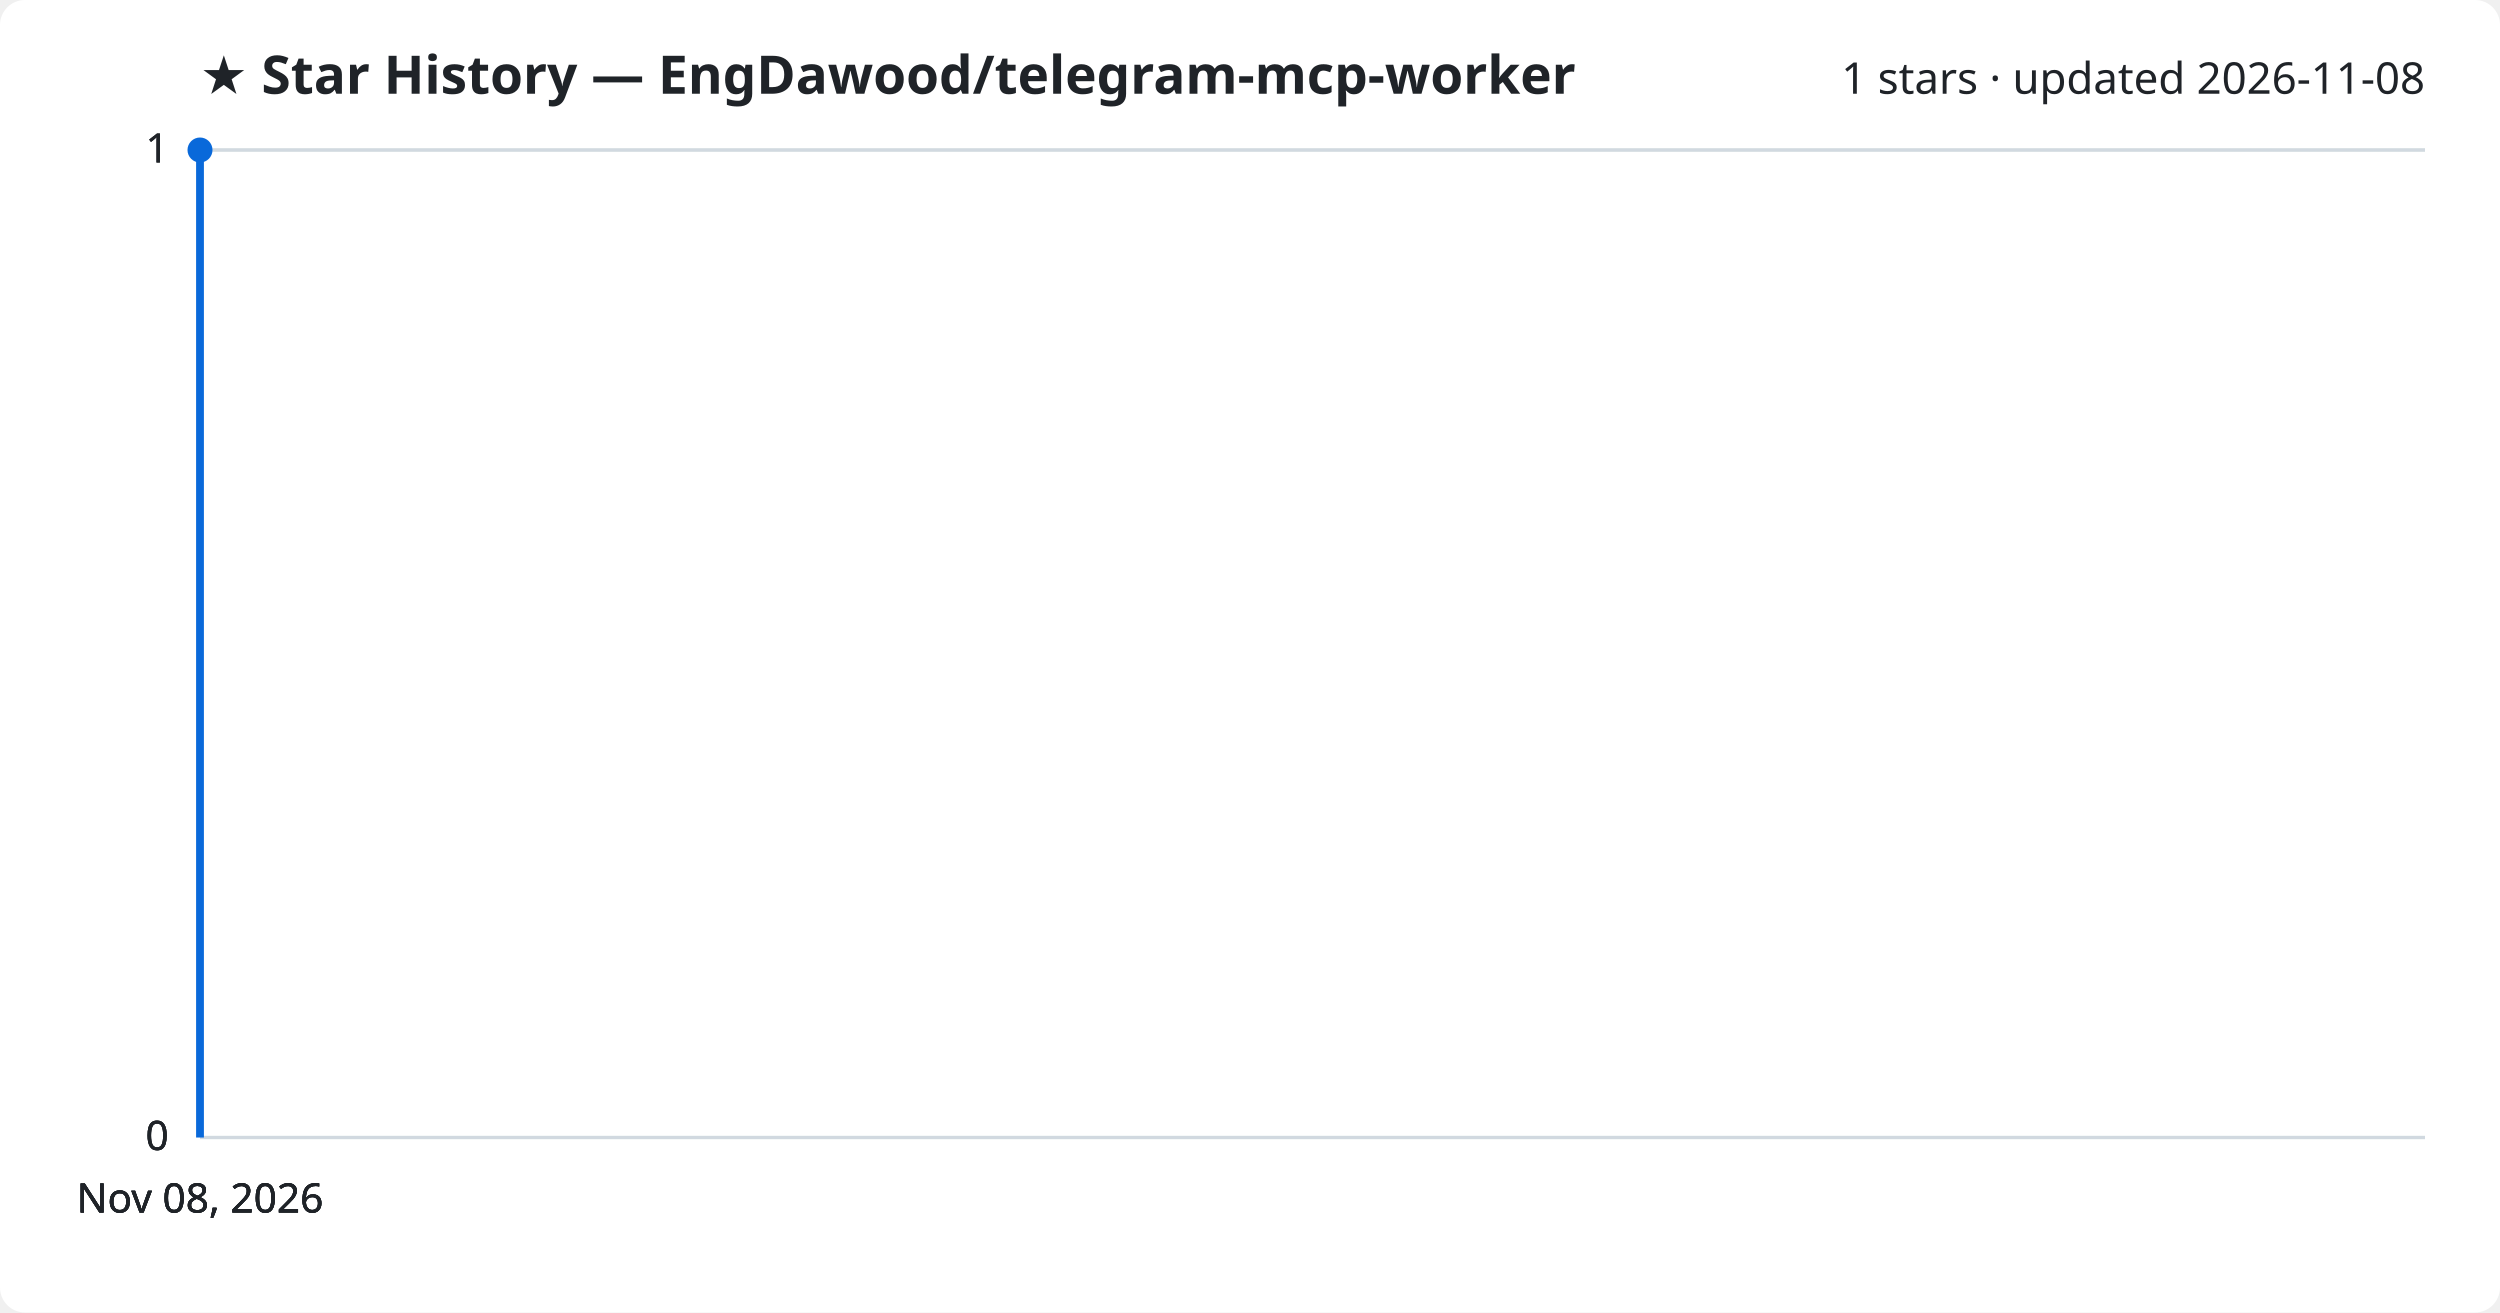
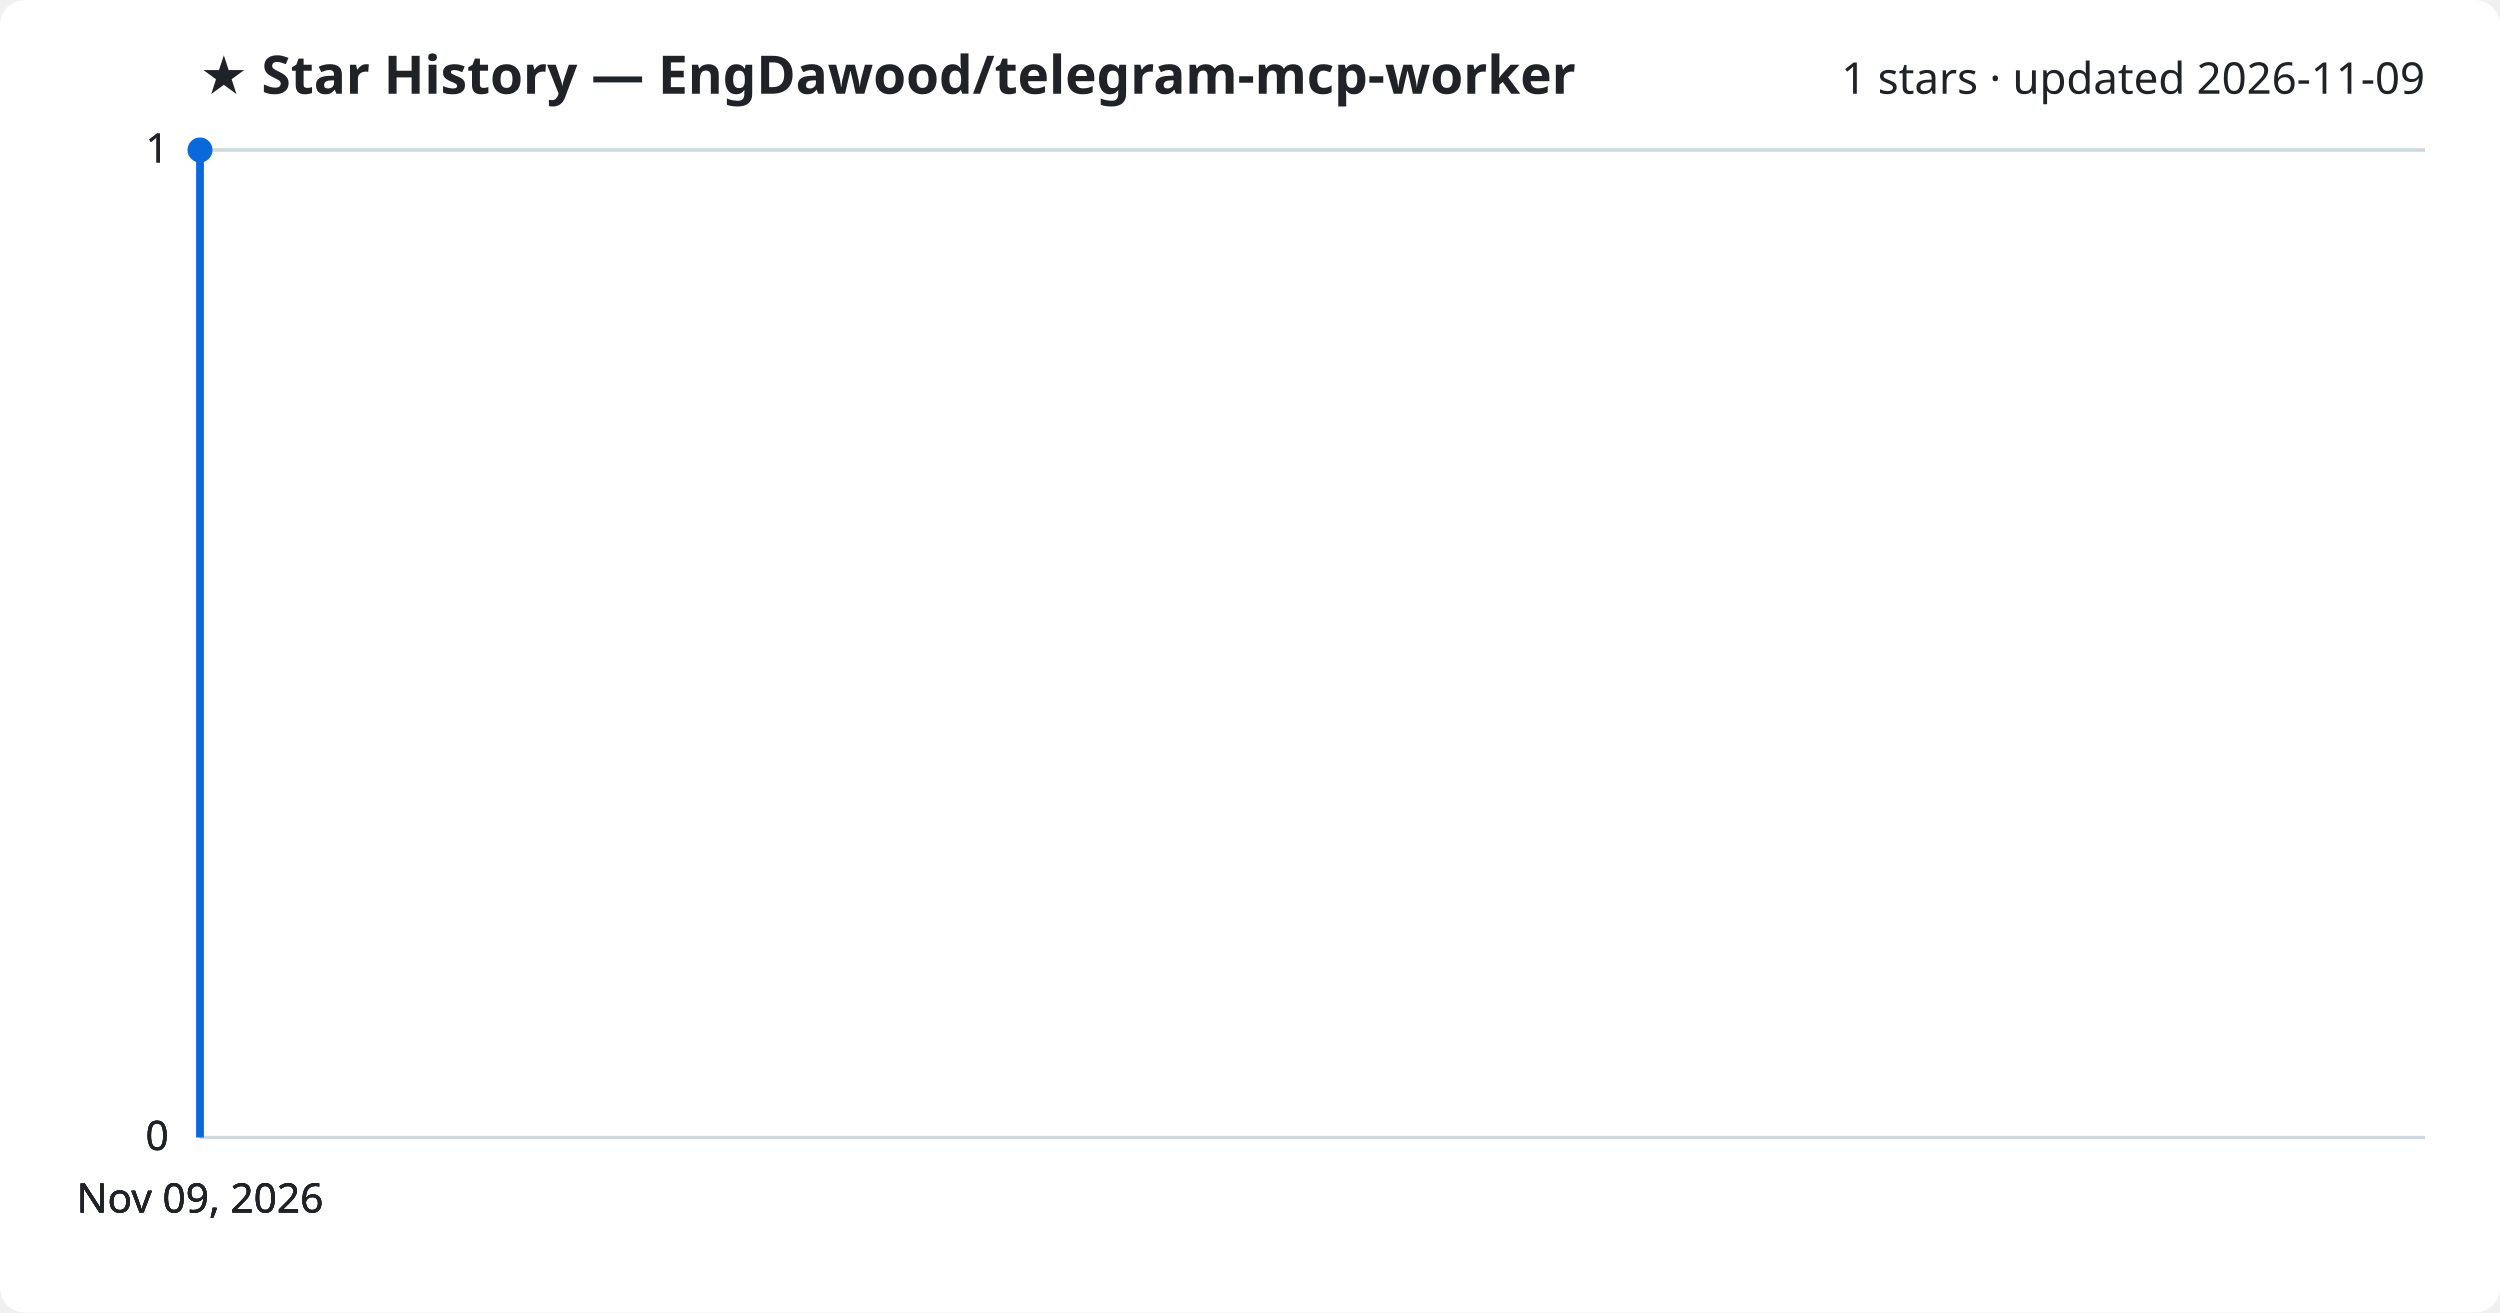
<svg xmlns="http://www.w3.org/2000/svg" viewBox="0 0 800 420" font-family="Segoe UI, sans-serif">
  <rect width="800" height="420" fill="#ffffff" rx="8" />
  <text x="64" y="30" fill="#1f2328" font-size="17" font-weight="700">★ Star History — EngDawood/telegram-mcp-worker</text>
-   <text x="776" y="30" fill="#1f2328" font-size="14" text-anchor="end">1 stars · updated 2026-11-08</text>
+   <text x="776" y="30" fill="#1f2328" font-size="14" text-anchor="end">1 stars · updated 2026-11-09</text>
  <line x1="64" y1="364.0" x2="776" y2="364.0" stroke="#d1d9e0" stroke-width="1" />
  <text x="54" y="368.0" fill="#1f2328" font-size="13" text-anchor="end">0</text>
  <line x1="64" y1="364.0" x2="776" y2="364.0" stroke="#d1d9e0" stroke-width="1" />
  <text x="54" y="368.0" fill="#1f2328" font-size="13" text-anchor="end">0</text>
  <line x1="64" y1="364.0" x2="776" y2="364.0" stroke="#d1d9e0" stroke-width="1" />
  <text x="54" y="368.0" fill="#1f2328" font-size="13" text-anchor="end">0</text>
  <line x1="64" y1="48.0" x2="776" y2="48.0" stroke="#d1d9e0" stroke-width="1" />
  <text x="54" y="52.0" fill="#1f2328" font-size="13" text-anchor="end">1</text>
  <line x1="64" y1="48.0" x2="776" y2="48.0" stroke="#d1d9e0" stroke-width="1" />
  <text x="54" y="52.0" fill="#1f2328" font-size="13" text-anchor="end">1</text>
  <path d="M64.0,364.0 L64.0,48.0 L64.0,48.0" fill="none" stroke="#0969da" stroke-width="2.5" stroke-linejoin="round" />
  <circle cx="64.0" cy="48.0" r="4" fill="#0969da" />
-   <text x="64.0" y="388" fill="#1f2328" font-size="13" text-anchor="middle">Nov 08, 2026</text>
-   <text x="64.0" y="388" fill="#1f2328" font-size="13" text-anchor="middle">Nov 08, 2026</text>
-   <text x="64.0" y="388" fill="#1f2328" font-size="13" text-anchor="middle">Nov 08, 2026</text>
-   <text x="64.0" y="388" fill="#1f2328" font-size="13" text-anchor="middle">Nov 08, 2026</text>
+   <text x="64.0" y="388" fill="#1f2328" font-size="13" text-anchor="middle">Nov 09, 2026</text>
+   <text x="64.0" y="388" fill="#1f2328" font-size="13" text-anchor="middle">Nov 09, 2026</text>
+   <text x="64.0" y="388" fill="#1f2328" font-size="13" text-anchor="middle">Nov 09, 2026</text>
+   <text x="64.0" y="388" fill="#1f2328" font-size="13" text-anchor="middle">Nov 09, 2026</text>
</svg>
